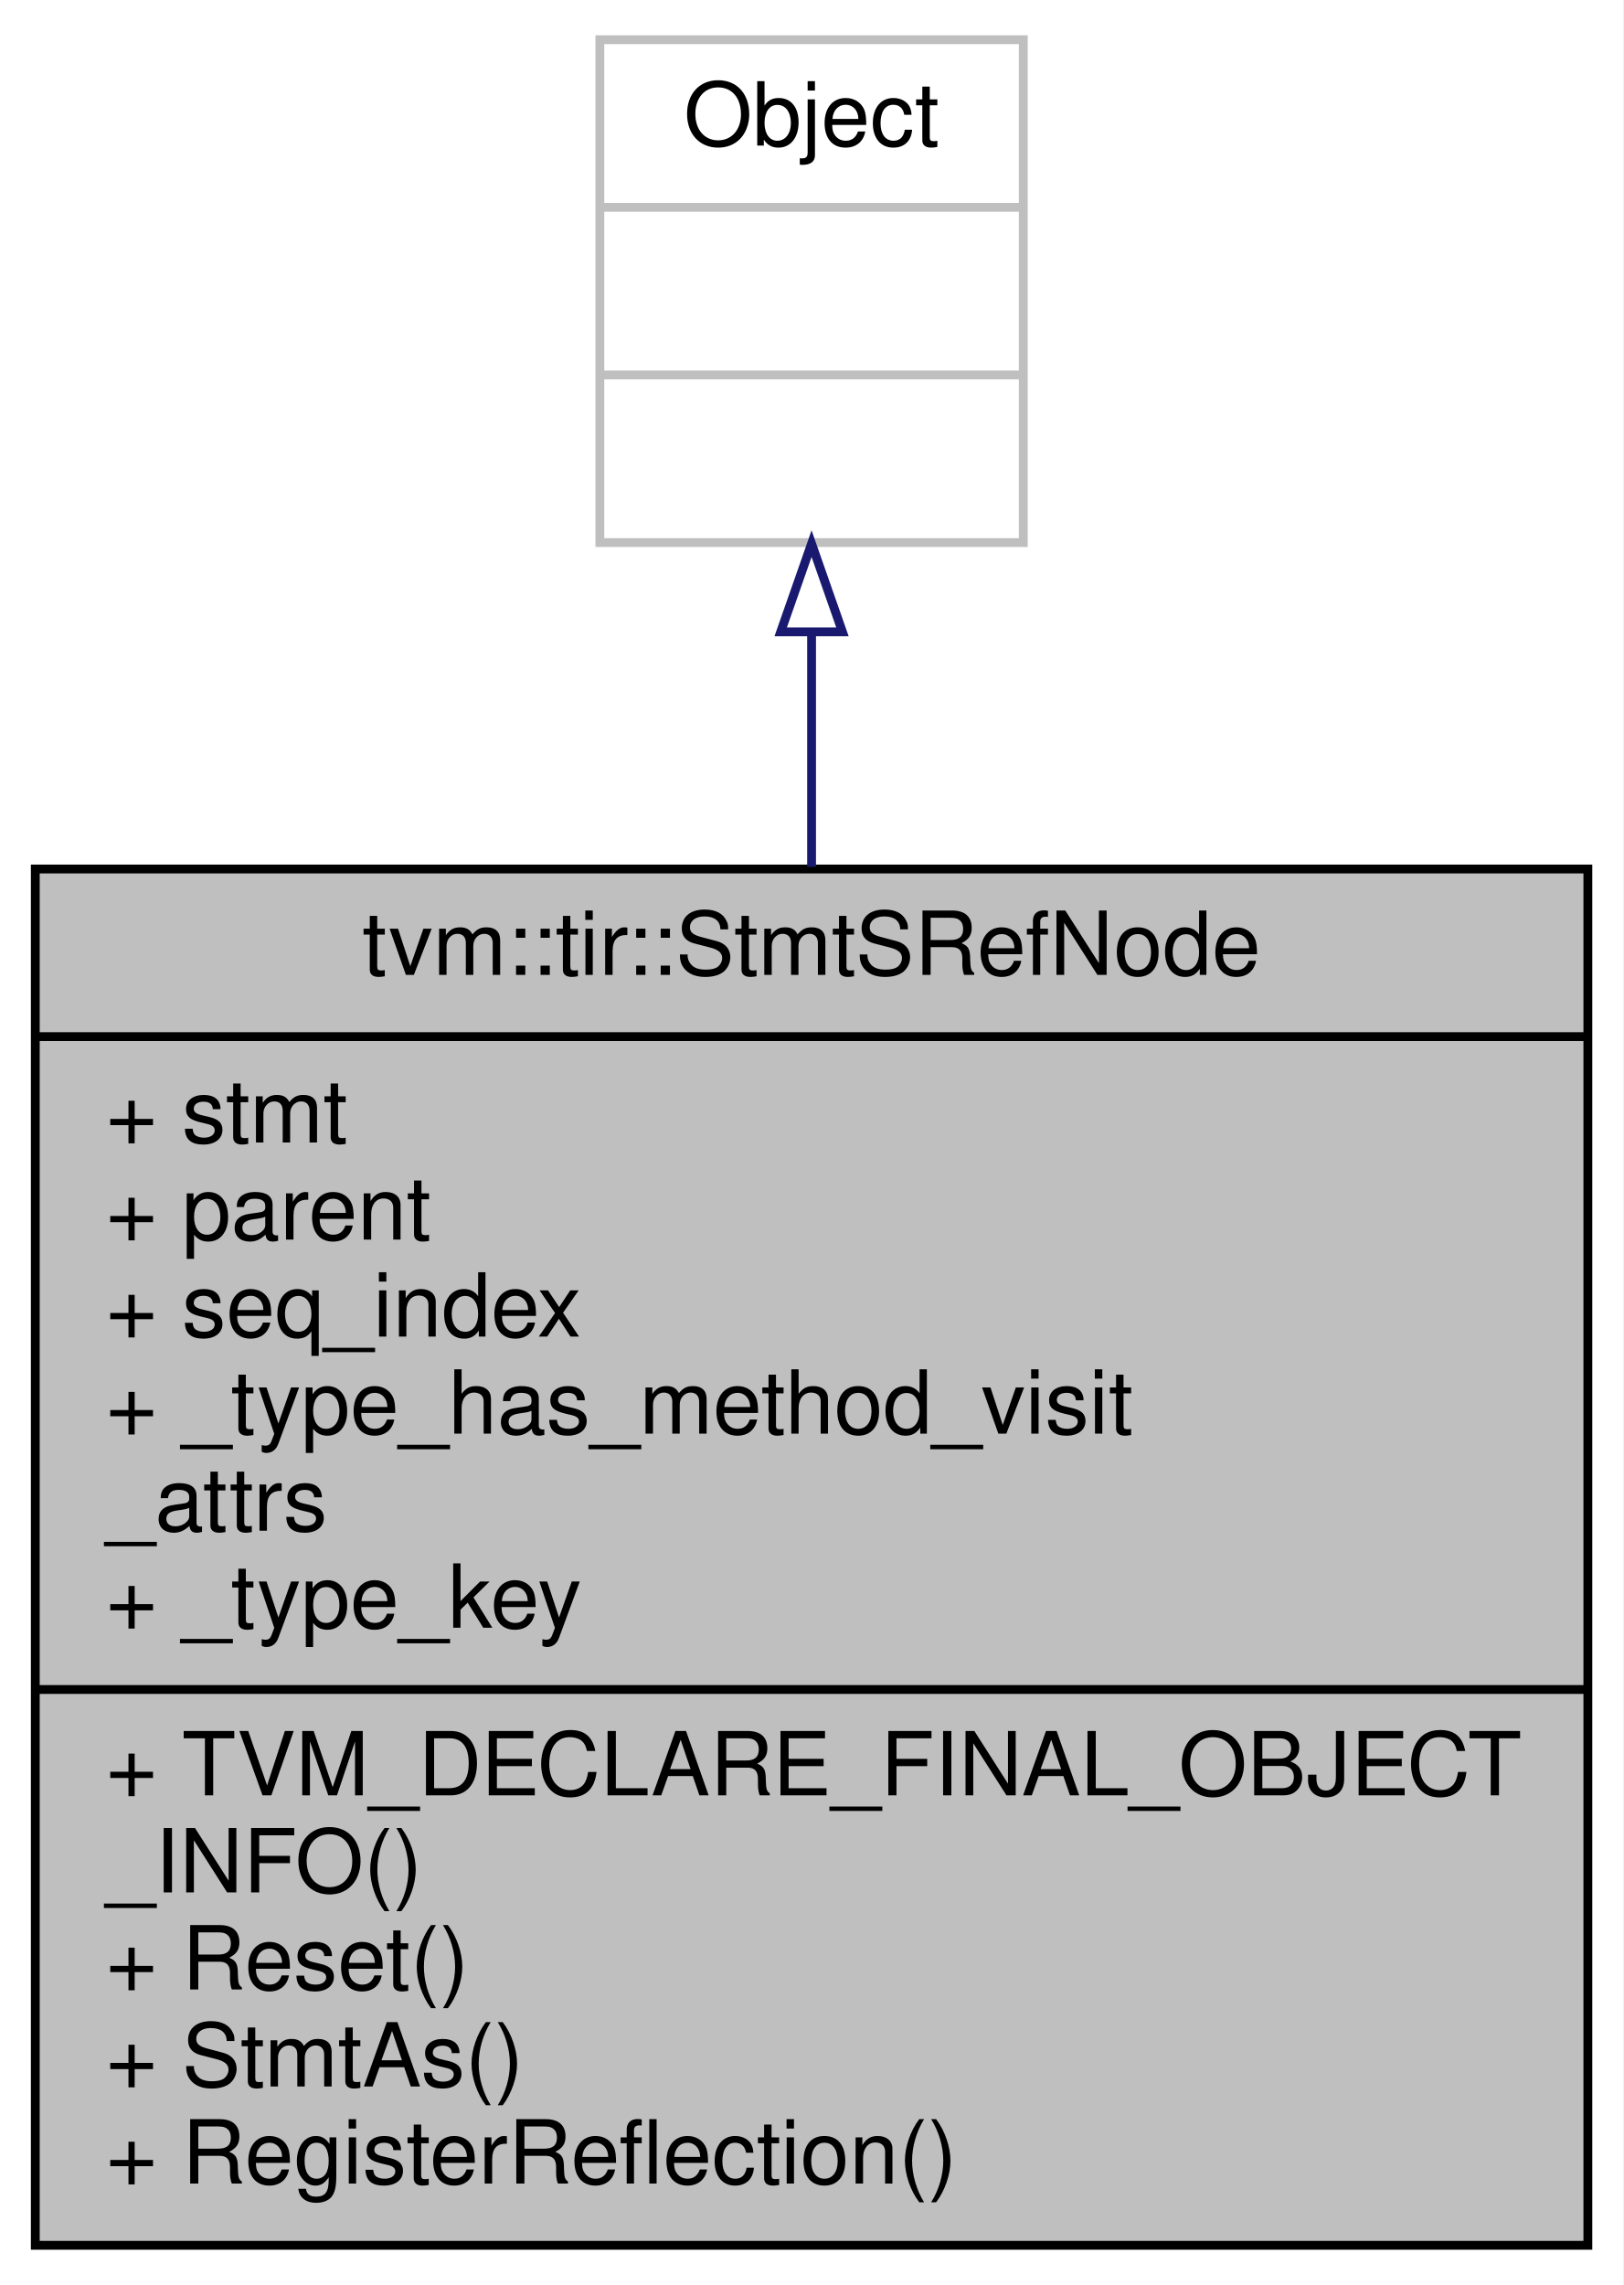
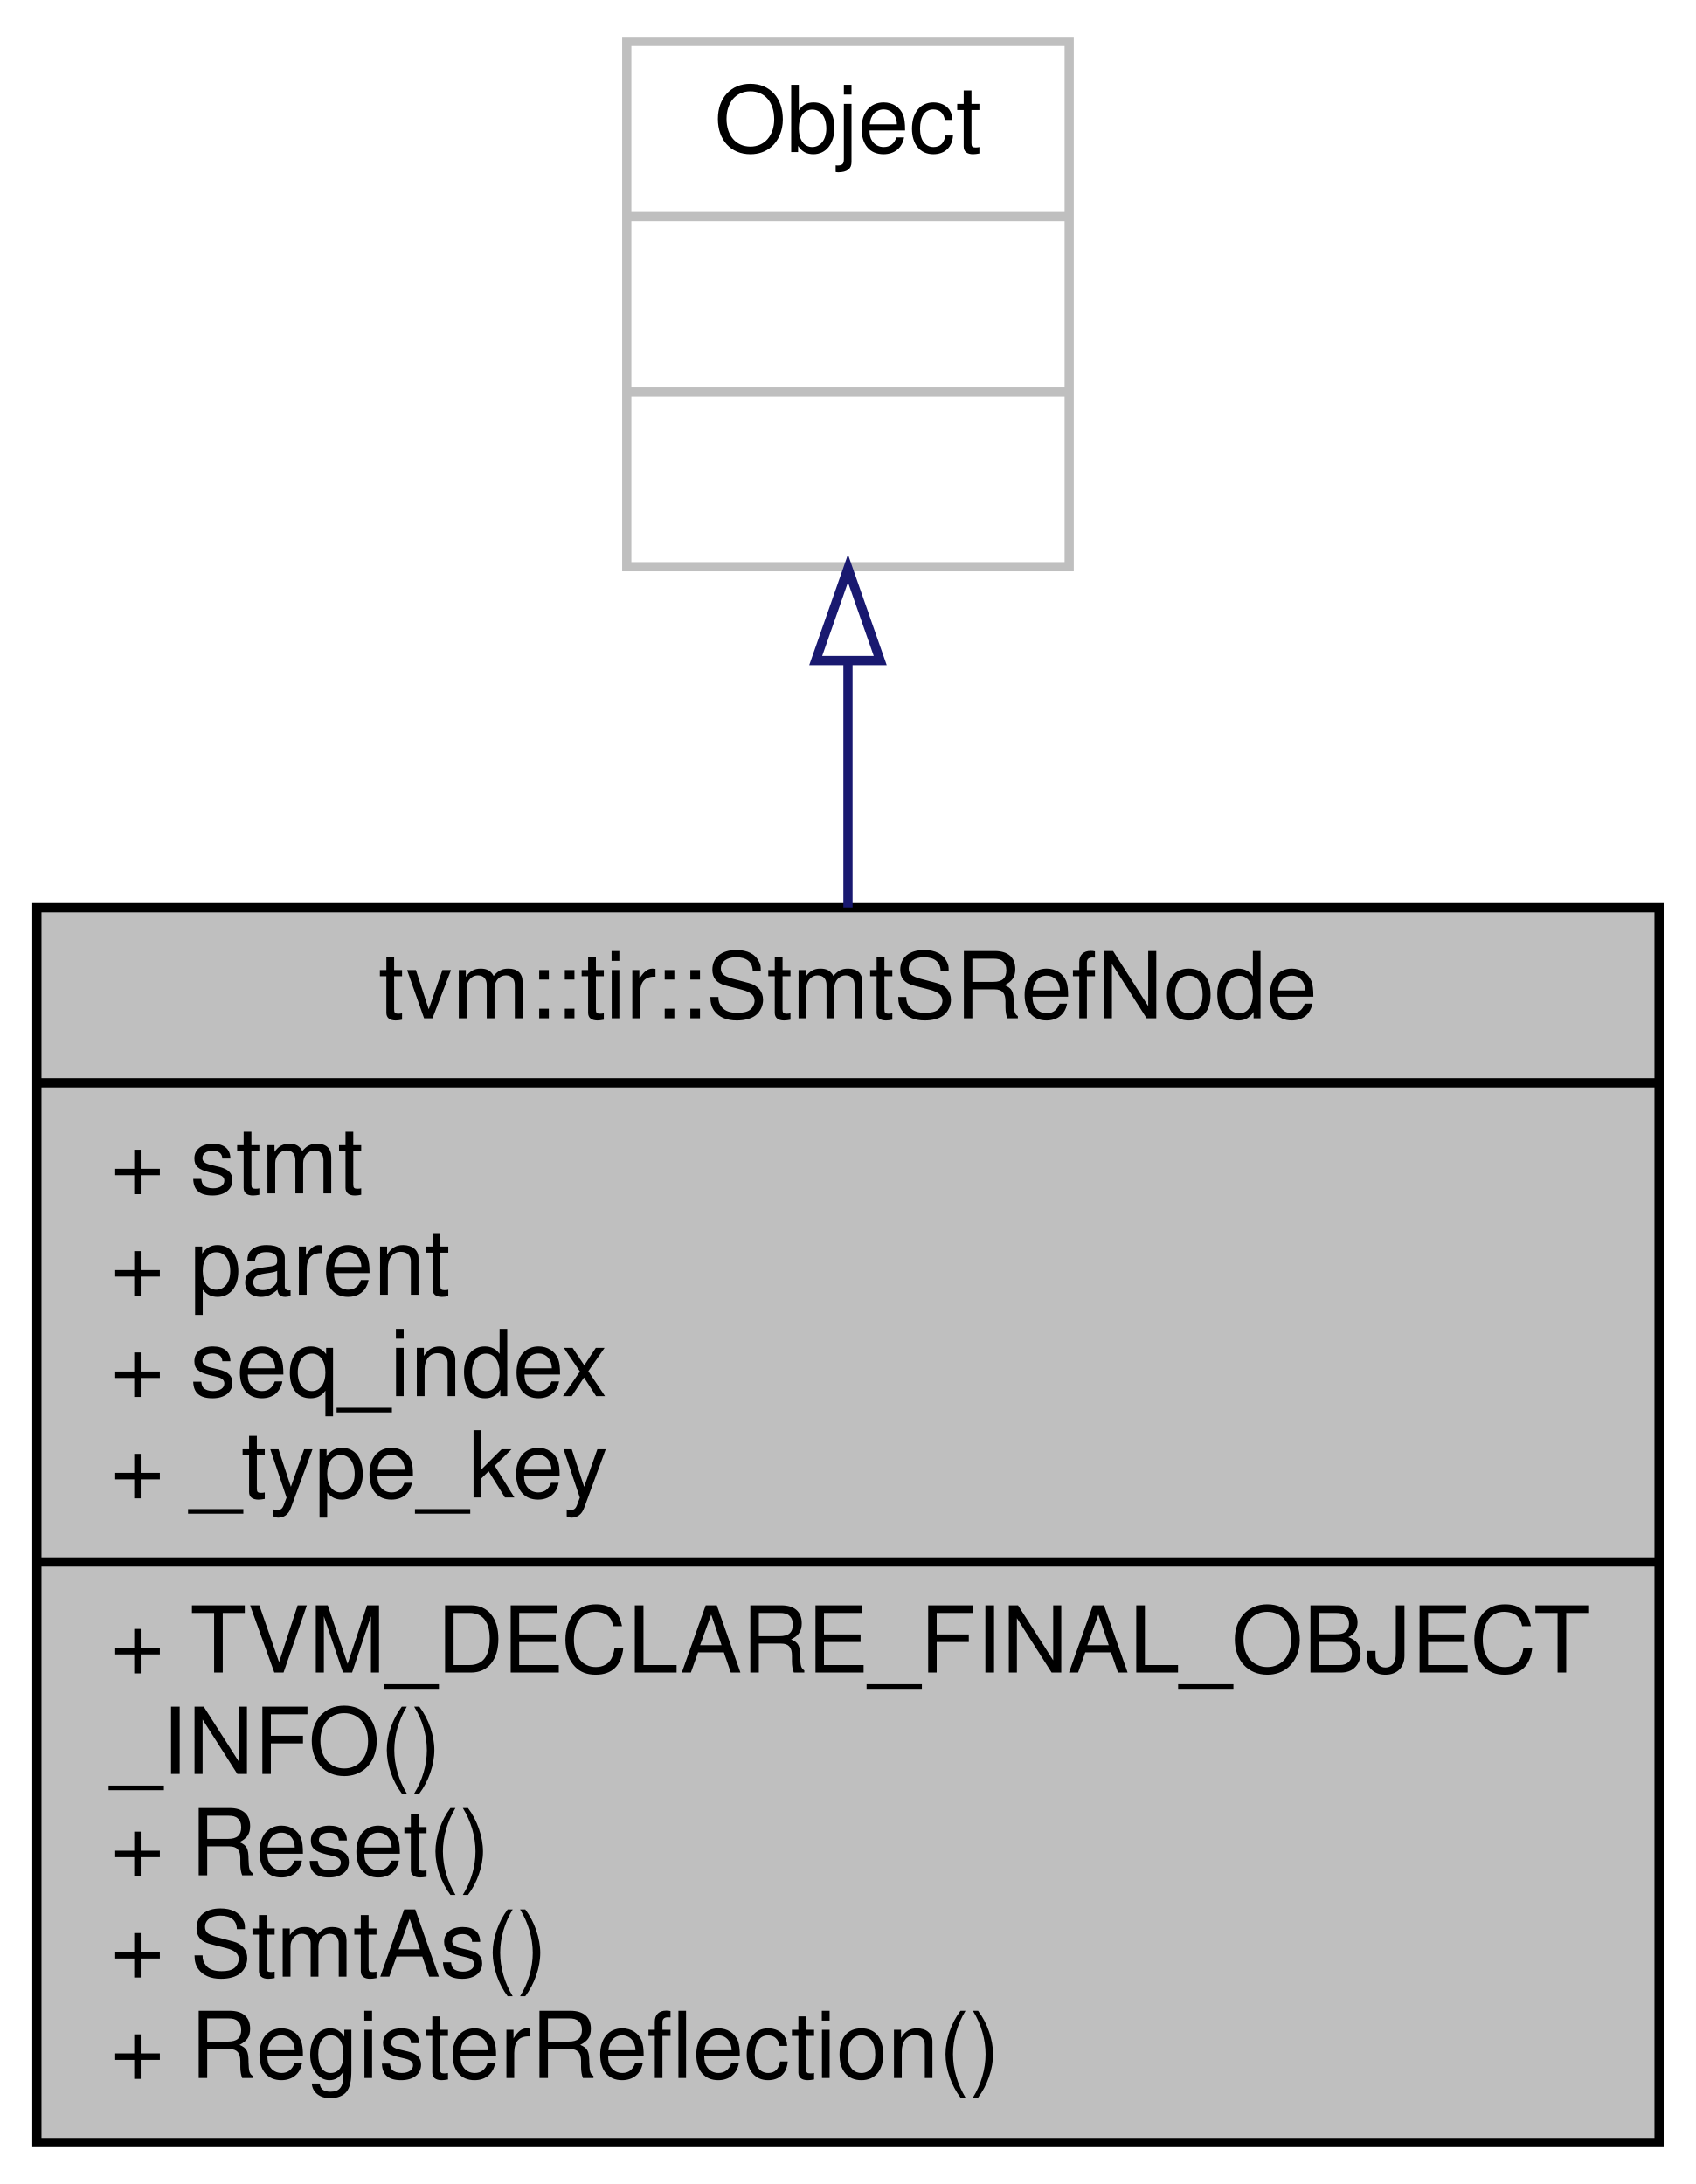
- <svg xmlns="http://www.w3.org/2000/svg" xmlns:xlink="http://www.w3.org/1999/xlink" width="184pt" height="259pt" viewBox="0.00 0.00 184.00 259.00">
-   <g id="graph0" class="graph" transform="scale(1 1) rotate(0) translate(4 255)">
-     <polygon fill="white" stroke="transparent" points="-4,4 -4,-255 180,-255 180,4 -4,4" />
+ <svg xmlns="http://www.w3.org/2000/svg" xmlns:xlink="http://www.w3.org/1999/xlink" width="184pt" height="237pt" viewBox="0.00 0.00 184.00 237.00">
+   <g id="graph0" class="graph" transform="scale(1 1) rotate(0) translate(4 233)">
+     <polygon fill="white" stroke="transparent" points="-4,4 -4,-233 180,-233 180,4 -4,4" />
    <g id="node1" class="node">
      <g id="a_node1">
        <a xlink:title="An object that refers to schedulable elements (block/for-loop) in TensorIR, aka &quot;sref&quot;.">
-           <polygon fill="#bfbfbf" stroke="black" points="0,-0.5 0,-156.5 176,-156.5 176,-0.5 0,-0.5" />
-           <text text-anchor="middle" x="88" y="-144.5" font-family="Helvetica,sans-Serif" font-size="10.00">tvm::tir::StmtSRefNode</text>
-           <polyline fill="none" stroke="black" points="0,-137.5 176,-137.5 " />
-           <text text-anchor="start" x="8" y="-125.5" font-family="Helvetica,sans-Serif" font-size="10.00">+ stmt</text>
-           <text text-anchor="start" x="8" y="-114.5" font-family="Helvetica,sans-Serif" font-size="10.00">+ parent</text>
-           <text text-anchor="start" x="8" y="-103.5" font-family="Helvetica,sans-Serif" font-size="10.00">+ seq_index</text>
-           <text text-anchor="start" x="8" y="-92.5" font-family="Helvetica,sans-Serif" font-size="10.00">+ _type_has_method_visit</text>
-           <text text-anchor="start" x="8" y="-81.5" font-family="Helvetica,sans-Serif" font-size="10.00">_attrs</text>
+           <polygon fill="#bfbfbf" stroke="black" points="0,-0.5 0,-134.5 176,-134.5 176,-0.5 0,-0.5" />
+           <text text-anchor="middle" x="88" y="-122.5" font-family="Helvetica,sans-Serif" font-size="10.00">tvm::tir::StmtSRefNode</text>
+           <polyline fill="none" stroke="black" points="0,-115.5 176,-115.5 " />
+           <text text-anchor="start" x="8" y="-103.5" font-family="Helvetica,sans-Serif" font-size="10.00">+ stmt</text>
+           <text text-anchor="start" x="8" y="-92.5" font-family="Helvetica,sans-Serif" font-size="10.00">+ parent</text>
+           <text text-anchor="start" x="8" y="-81.5" font-family="Helvetica,sans-Serif" font-size="10.00">+ seq_index</text>
          <text text-anchor="start" x="8" y="-70.5" font-family="Helvetica,sans-Serif" font-size="10.00">+ _type_key</text>
          <polyline fill="none" stroke="black" points="0,-63.5 176,-63.5 " />
          <text text-anchor="start" x="8" y="-51.5" font-family="Helvetica,sans-Serif" font-size="10.00">+ TVM_DECLARE_FINAL_OBJECT</text>
          <text text-anchor="start" x="8" y="-40.5" font-family="Helvetica,sans-Serif" font-size="10.00">_INFO()</text>
          <text text-anchor="start" x="8" y="-29.5" font-family="Helvetica,sans-Serif" font-size="10.00">+ Reset()</text>
          <text text-anchor="start" x="8" y="-18.5" font-family="Helvetica,sans-Serif" font-size="10.00">+ StmtAs()</text>
          <text text-anchor="start" x="8" y="-7.5" font-family="Helvetica,sans-Serif" font-size="10.00">+ RegisterReflection()</text>
        </a>
      </g>
    </g>
    <g id="node2" class="node">
      <g id="a_node2">
        <a xlink:title=" ">
-           <polygon fill="white" stroke="#bfbfbf" points="64,-193.5 64,-250.5 112,-250.5 112,-193.5 64,-193.5" />
-           <text text-anchor="middle" x="88" y="-238.5" font-family="Helvetica,sans-Serif" font-size="10.00">Object</text>
-           <polyline fill="none" stroke="#bfbfbf" points="64,-231.5 112,-231.5 " />
-           <text text-anchor="middle" x="88" y="-219.5" font-family="Helvetica,sans-Serif" font-size="10.00"> </text>
-           <polyline fill="none" stroke="#bfbfbf" points="64,-212.5 112,-212.5 " />
-           <text text-anchor="middle" x="88" y="-200.5" font-family="Helvetica,sans-Serif" font-size="10.00"> </text>
+           <polygon fill="white" stroke="#bfbfbf" points="64,-171.5 64,-228.5 112,-228.5 112,-171.5 64,-171.5" />
+           <text text-anchor="middle" x="88" y="-216.5" font-family="Helvetica,sans-Serif" font-size="10.00">Object</text>
+           <polyline fill="none" stroke="#bfbfbf" points="64,-209.5 112,-209.5 " />
+           <text text-anchor="middle" x="88" y="-197.5" font-family="Helvetica,sans-Serif" font-size="10.00"> </text>
+           <polyline fill="none" stroke="#bfbfbf" points="64,-190.5 112,-190.5 " />
+           <text text-anchor="middle" x="88" y="-178.5" font-family="Helvetica,sans-Serif" font-size="10.00"> </text>
        </a>
      </g>
    </g>
    <g id="edge1" class="edge">
-       <path fill="none" stroke="midnightblue" d="M88,-183.34C88,-175.04 88,-165.96 88,-156.74" />
-       <polygon fill="none" stroke="midnightblue" points="84.5,-183.38 88,-193.38 91.5,-183.38 84.5,-183.38" />
+       <path fill="none" stroke="midnightblue" d="M88,-161.16C88,-152.78 88,-143.67 88,-134.53" />
+       <polygon fill="none" stroke="midnightblue" points="84.5,-161.32 88,-171.32 91.5,-161.32 84.5,-161.32" />
    </g>
  </g>
</svg>
